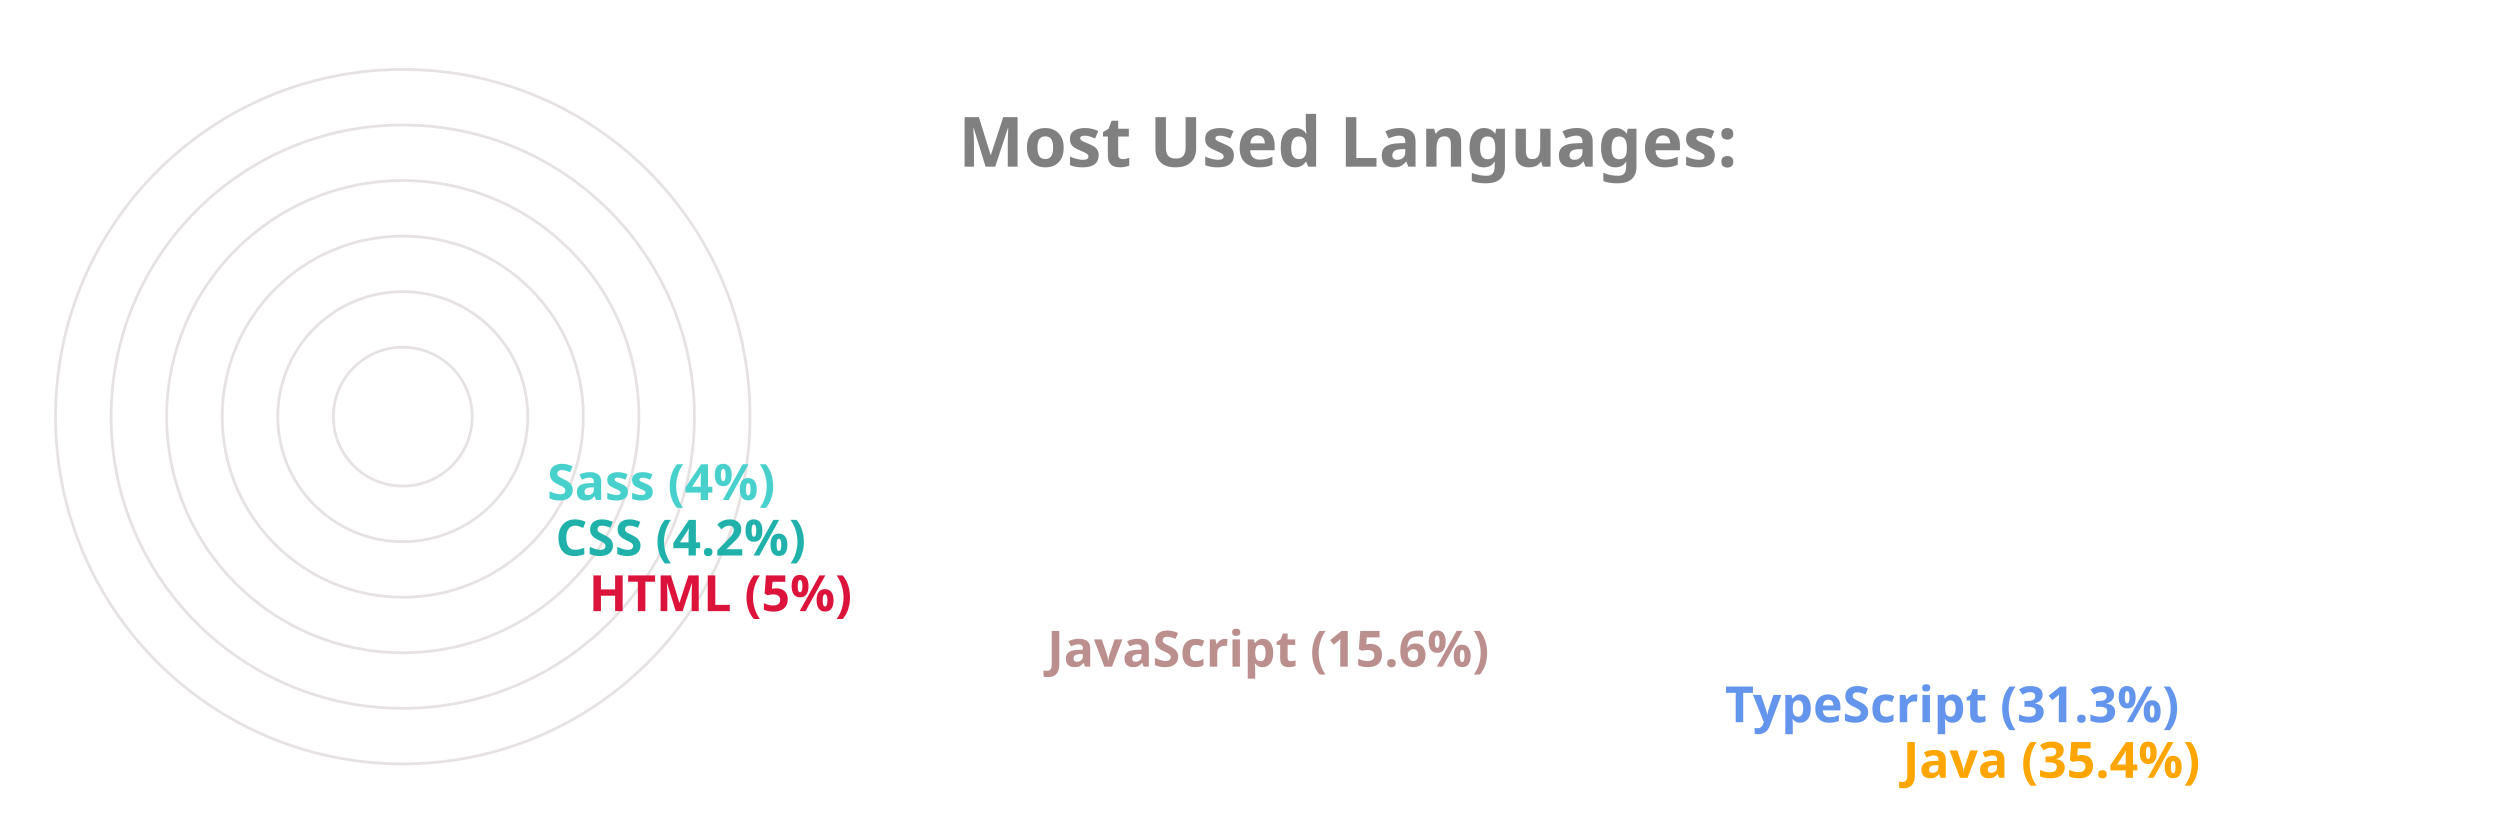
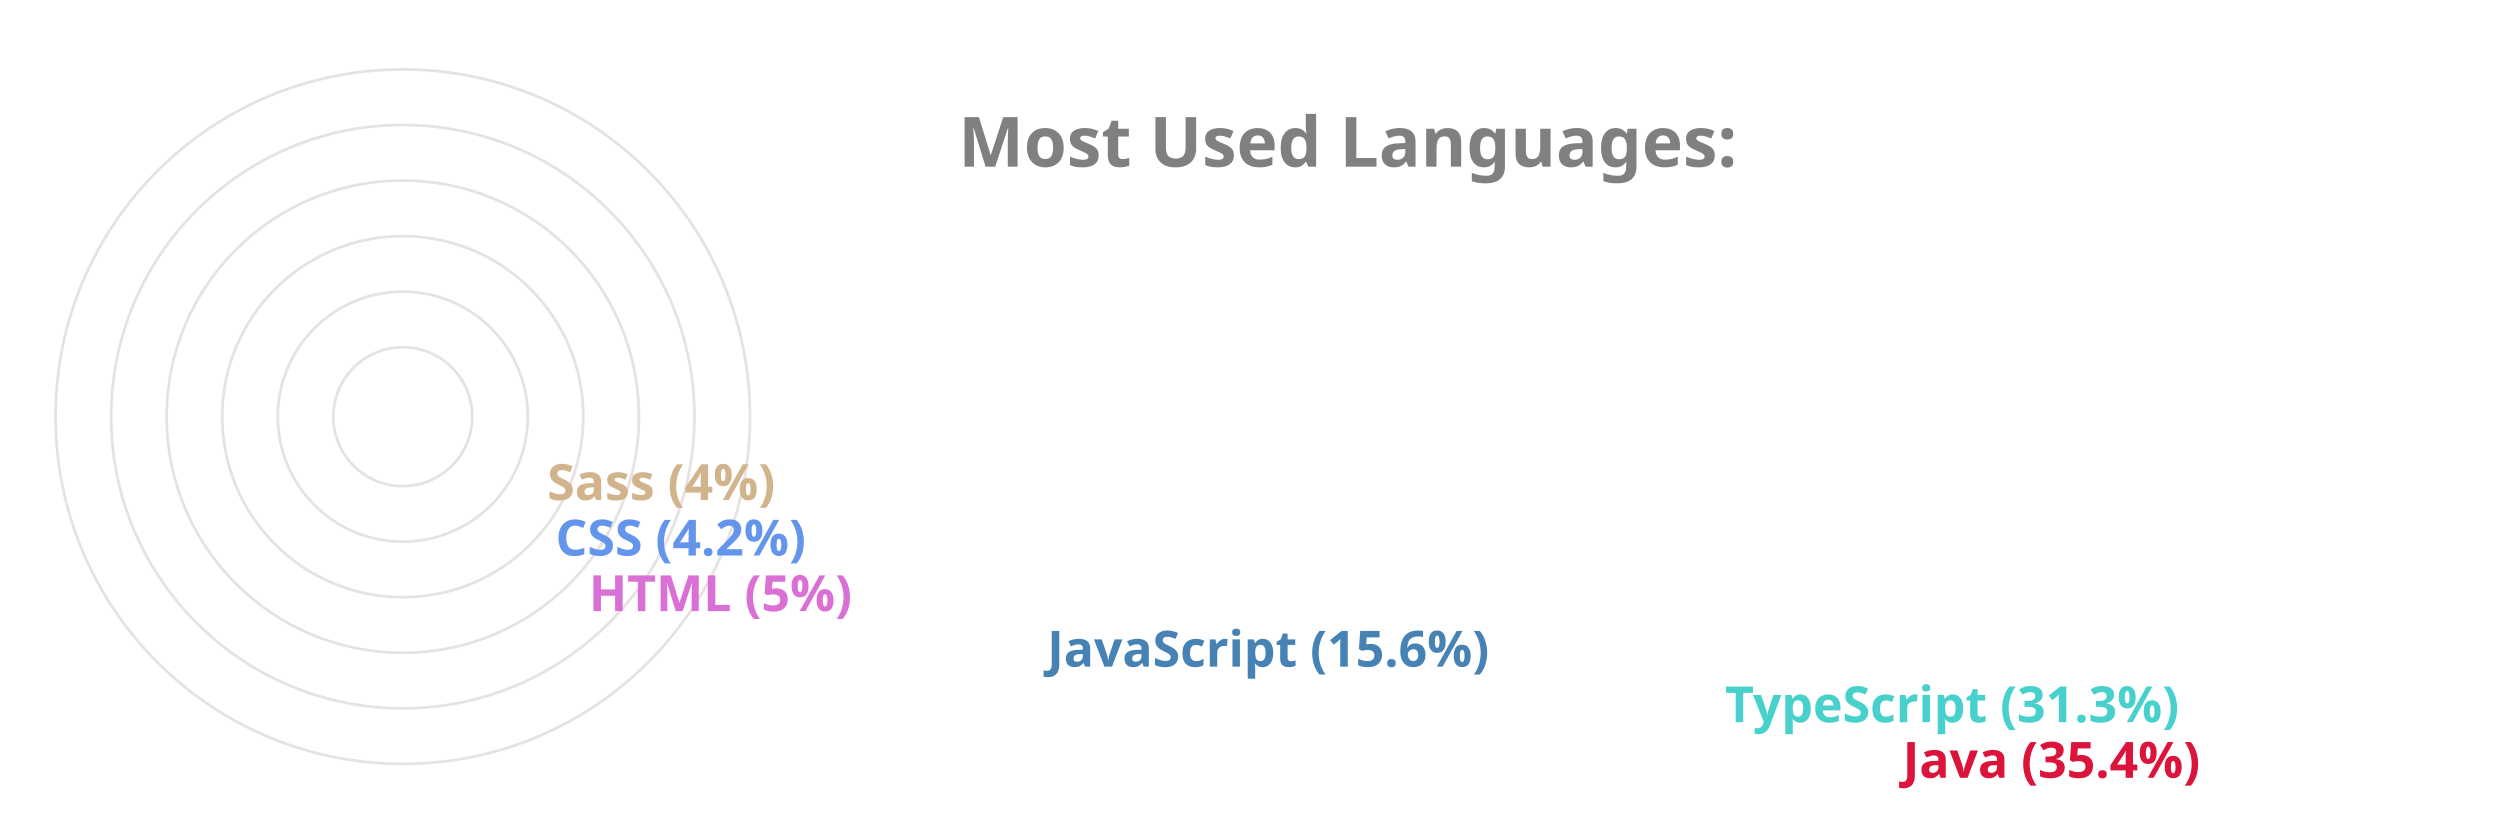
<svg xmlns="http://www.w3.org/2000/svg" viewBox="0 0 650 300" height="200px" width="600px">
  <style>
		.label {
			font: bold 25px sans-serif;
			color: #404040;
			-webkit-text-stroke: 1px white;
	  	}
		.name {
			font: bold 18px sans-serif;
			color: #404040;
	  	}

		.line {
			stroke-dasharray: 1000;
			stroke-dashoffset: 1000;
			animation: dash 3.5s ease-in-out forwards;	
			animation-iteration-count: infinite;
			animation-direction: alternate-reverse;
		}

		.path {
			stroke-dasharray: 1000;
			stroke-dashoffset: 1000;
			animation: dash 3.5s ease-in-out forwards;	
			animation-iteration-count: infinite;
			animation-direction: alternate-reverse;
		}
		  
		@keyframes dash {
			to {
				stroke-dashoffset: 0;
			}
		}

	</style>
  <g stroke="#E6E2E1" fill="none" stroke-width="1">
    <circle cx="20" cy="150" r="125" />
    <circle cx="20" cy="150" r="105" />
    <circle cx="20" cy="150" r="85" />
    <circle cx="20" cy="150" r="65" />
    <circle cx="20" cy="150" r="45" />
    <circle cx="20" cy="150" r="25" />
  </g>
  <g fill="none" stroke-width="20" class="line">
-     <line x2="550" y2="275" x1="20" y1="275" stroke="Orange" />
-     <line x2="486" y2="255" x1="20" y1="255" stroke="CornflowerBlue" />
-     <line x2="242" y2="235" x1="20" y1="235" stroke="RosyBrown" />
-     <line x2="77" y2="215" x1="20" y1="215" stroke="Crimson" />
-     <line x2="65" y2="195" x1="20" y1="195" stroke="LightSeaGreen" />
-     <line x2="62" y2="175" x1="20" y1="175" stroke="MediumTurquoise" />
+     <line x2="550" y2="275" x1="20" y1="275" stroke="Crimson" />
+     <line x2="486" y2="255" x1="20" y1="255" stroke="MediumTurquoise" />
+     <line x2="242" y2="235" x1="20" y1="235" stroke="SteelBlue" />
+     <line x2="77" y2="215" x1="20" y1="215" stroke="Orchid" />
+     <line x2="65" y2="195" x1="20" y1="195" stroke="CornflowerBlue" />
+     <line x2="62" y2="175" x1="20" y1="175" stroke="Tan" />
  </g>
  <g fill="none" stroke-width="20" stroke-linecap="round" class="path">
-     <path d="M 20 275 A 125 125 45 0 1 -82 78" stroke="Orange" />
-     <path d="M 20 255 A 105 105 45 0 1 -70 95" stroke="CornflowerBlue" />
-     <path d="M 20 235 A 85 85 45 0 1 -61 126" stroke="RosyBrown" />
-     <path d="M 20 215 A 65 65 45 0 1 -44 144" stroke="Crimson" />
-     <path d="M 20 195 A 45 45 45 0 1 -24 146" stroke="LightSeaGreen" />
-     <path d="M 20 175 A 25 25 45 0 1 -4 148" stroke="MediumTurquoise" />
+     <path d="M 20 275 A 125 125 45 0 1 -82 78" stroke="Crimson" />
+     <path d="M 20 255 A 105 105 45 0 1 -70 95" stroke="MediumTurquoise" />
+     <path d="M 20 235 A 85 85 45 0 1 -61 126" stroke="SteelBlue" />
+     <path d="M 20 215 A 65 65 45 0 1 -44 144" stroke="Orchid" />
+     <path d="M 20 195 A 45 45 45 0 1 -24 146" stroke="CornflowerBlue" />
+     <path d="M 20 175 A 25 25 45 0 1 -4 148" stroke="Tan" />
  </g>
  <g class="name">
-     <text x="560" y="280" fill="Orange">Java (35.4%)</text>
-     <text x="496" y="260" fill="CornflowerBlue">TypeScript (31.3%)</text>
-     <text x="252" y="240" fill="RosyBrown">JavaScript (15.6%)</text>
-     <text x="87" y="220" fill="Crimson">HTML (5%)</text>
-     <text x="75" y="200" fill="LightSeaGreen">CSS (4.2%)</text>
-     <text x="72" y="180" fill="MediumTurquoise">Sass (4%)</text>
+     <text x="560" y="280" fill="Crimson">Java (35.4%)</text>
+     <text x="496" y="260" fill="MediumTurquoise">TypeScript (31.3%)</text>
+     <text x="252" y="240" fill="SteelBlue">JavaScript (15.6%)</text>
+     <text x="87" y="220" fill="Orchid">HTML (5%)</text>
+     <text x="75" y="200" fill="CornflowerBlue">CSS (4.2%)</text>
+     <text x="72" y="180" fill="Tan">Sass (4%)</text>
  </g>
  <g class="label">
    <text x="220" y="60" fill="grey">Most Used Languages:</text>
  </g>
</svg>
